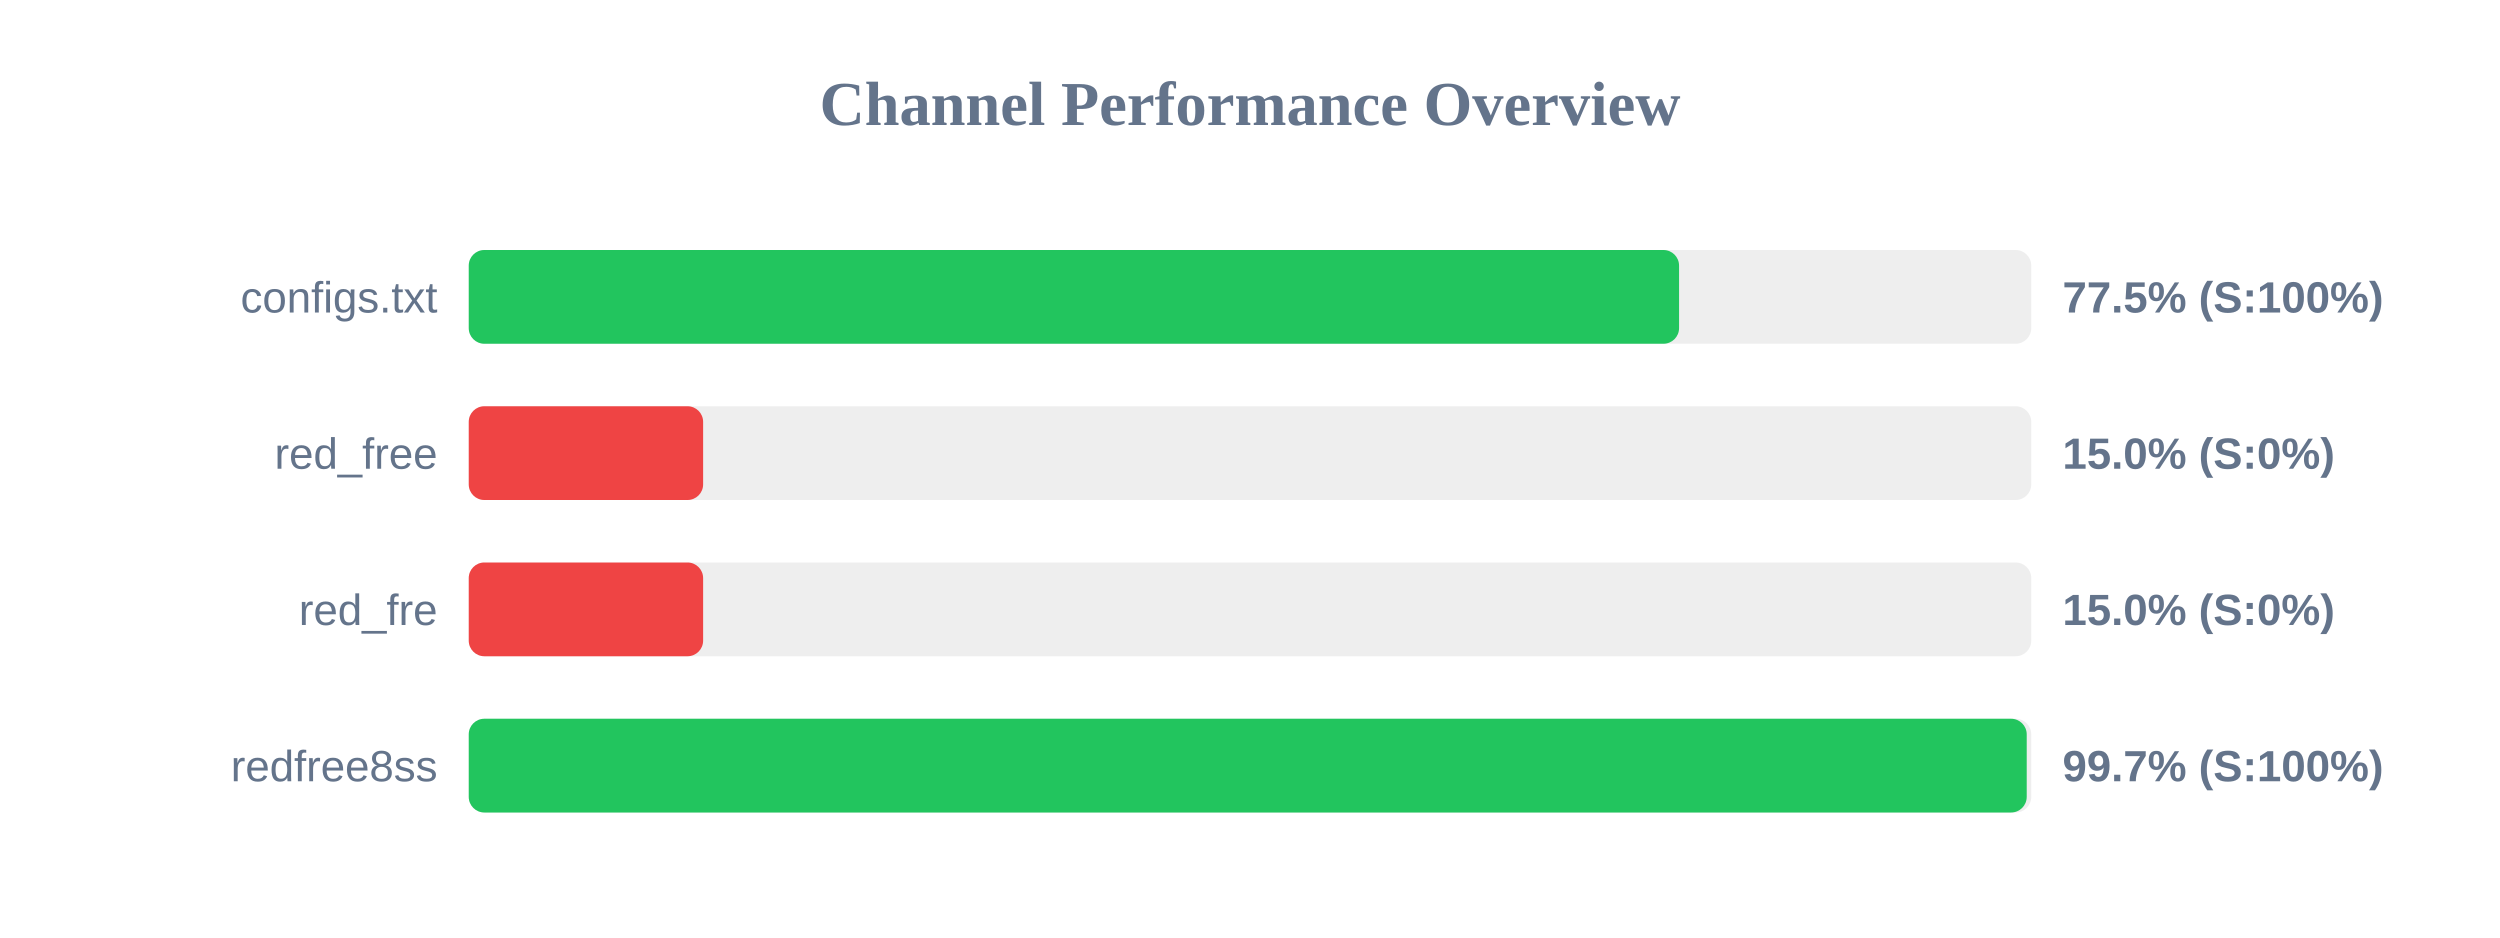
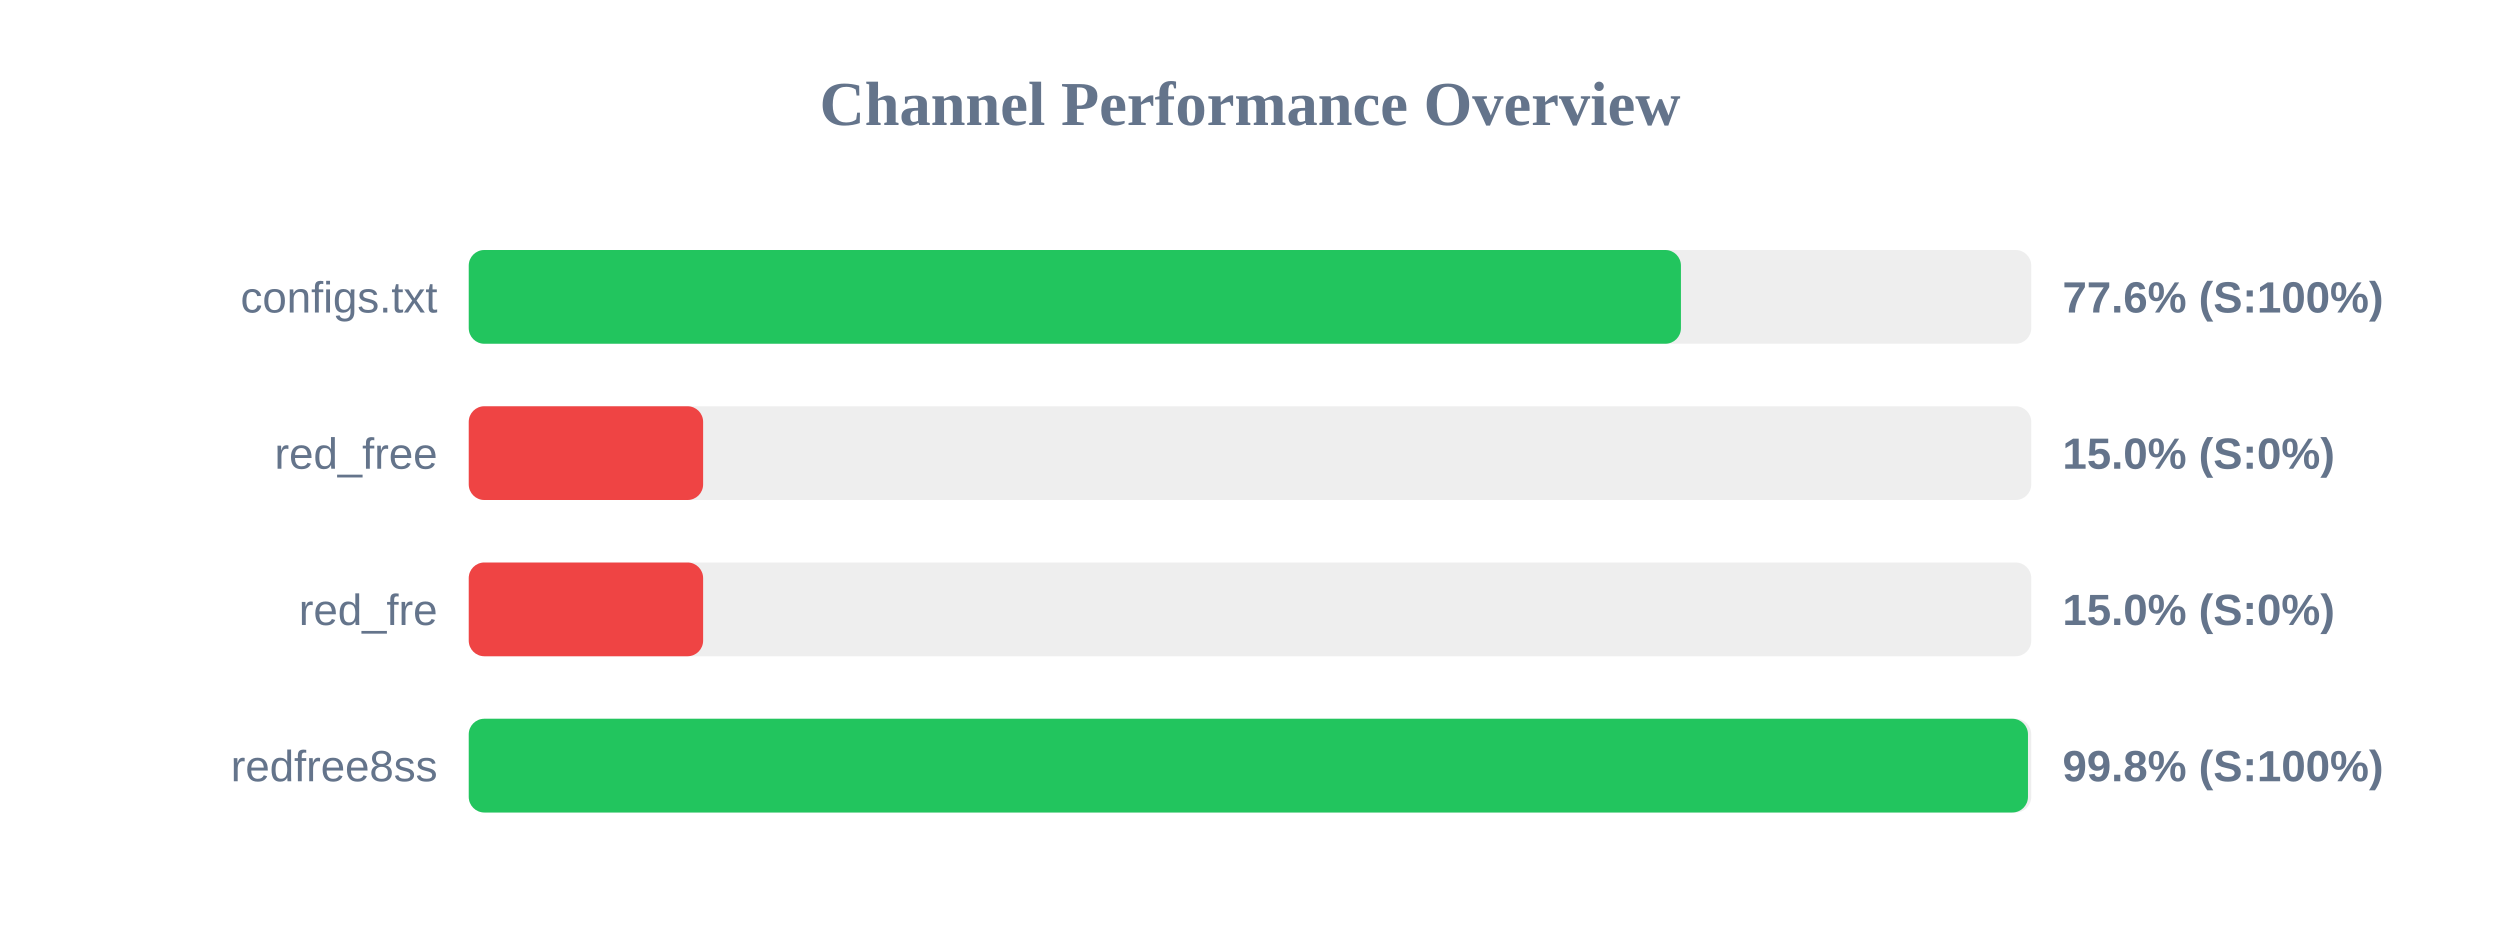
<svg xmlns="http://www.w3.org/2000/svg" width="800" height="300" version="1.1">
  <style>
        .row { font: 14px Arial; fill: #64748b; }
        .score { font: bold 14px Arial; fill: #64748b; }
    </style>
  <text x="400" y="40" text-anchor="middle" font-size="20px" font-weight="bold" fill="#64748b">Channel Performance Overview</text>
  <rect x="150" y="80" width="500" height="30" fill="#eee" rx="5" />
-   <rect x="150" y="80" width="387.3" height="30" fill="#22c55e" rx="5" />
+   <rect x="150" y="80" width="387.9" height="30" fill="#22c55e" rx="5" />
  <text x="140" y="100" text-anchor="end" class="row">configs.txt</text>
-   <text x="660" y="100" text-anchor="start" class="score">77.5% (S:100%)</text>
+   <text x="660" y="100" text-anchor="start" class="score">77.6% (S:100%)</text>
  <rect x="150" y="130" width="500" height="30" fill="#eee" rx="5" />
  <rect x="150" y="130" width="75.0" height="30" fill="#ef4444" rx="5" />
  <text x="140" y="150" text-anchor="end" class="row">red_free</text>
  <text x="660" y="150" text-anchor="start" class="score">15.0% (S:0%)</text>
  <rect x="150" y="180" width="500" height="30" fill="#eee" rx="5" />
  <rect x="150" y="180" width="75.0" height="30" fill="#ef4444" rx="5" />
  <text x="140" y="200" text-anchor="end" class="row">red_fre</text>
  <text x="660" y="200" text-anchor="start" class="score">15.0% (S:0%)</text>
  <rect x="150" y="230" width="500" height="30" fill="#eee" rx="5" />
-   <rect x="150" y="230" width="498.55" height="30" fill="#22c55e" rx="5" />
+   <rect x="150" y="230" width="498.95" height="30" fill="#22c55e" rx="5" />
  <text x="140" y="250" text-anchor="end" class="row">redfree8ss</text>
-   <text x="660" y="250" text-anchor="start" class="score">99.7% (S:100%)</text>
+   <text x="660" y="250" text-anchor="start" class="score">99.8% (S:100%)</text>
</svg>
